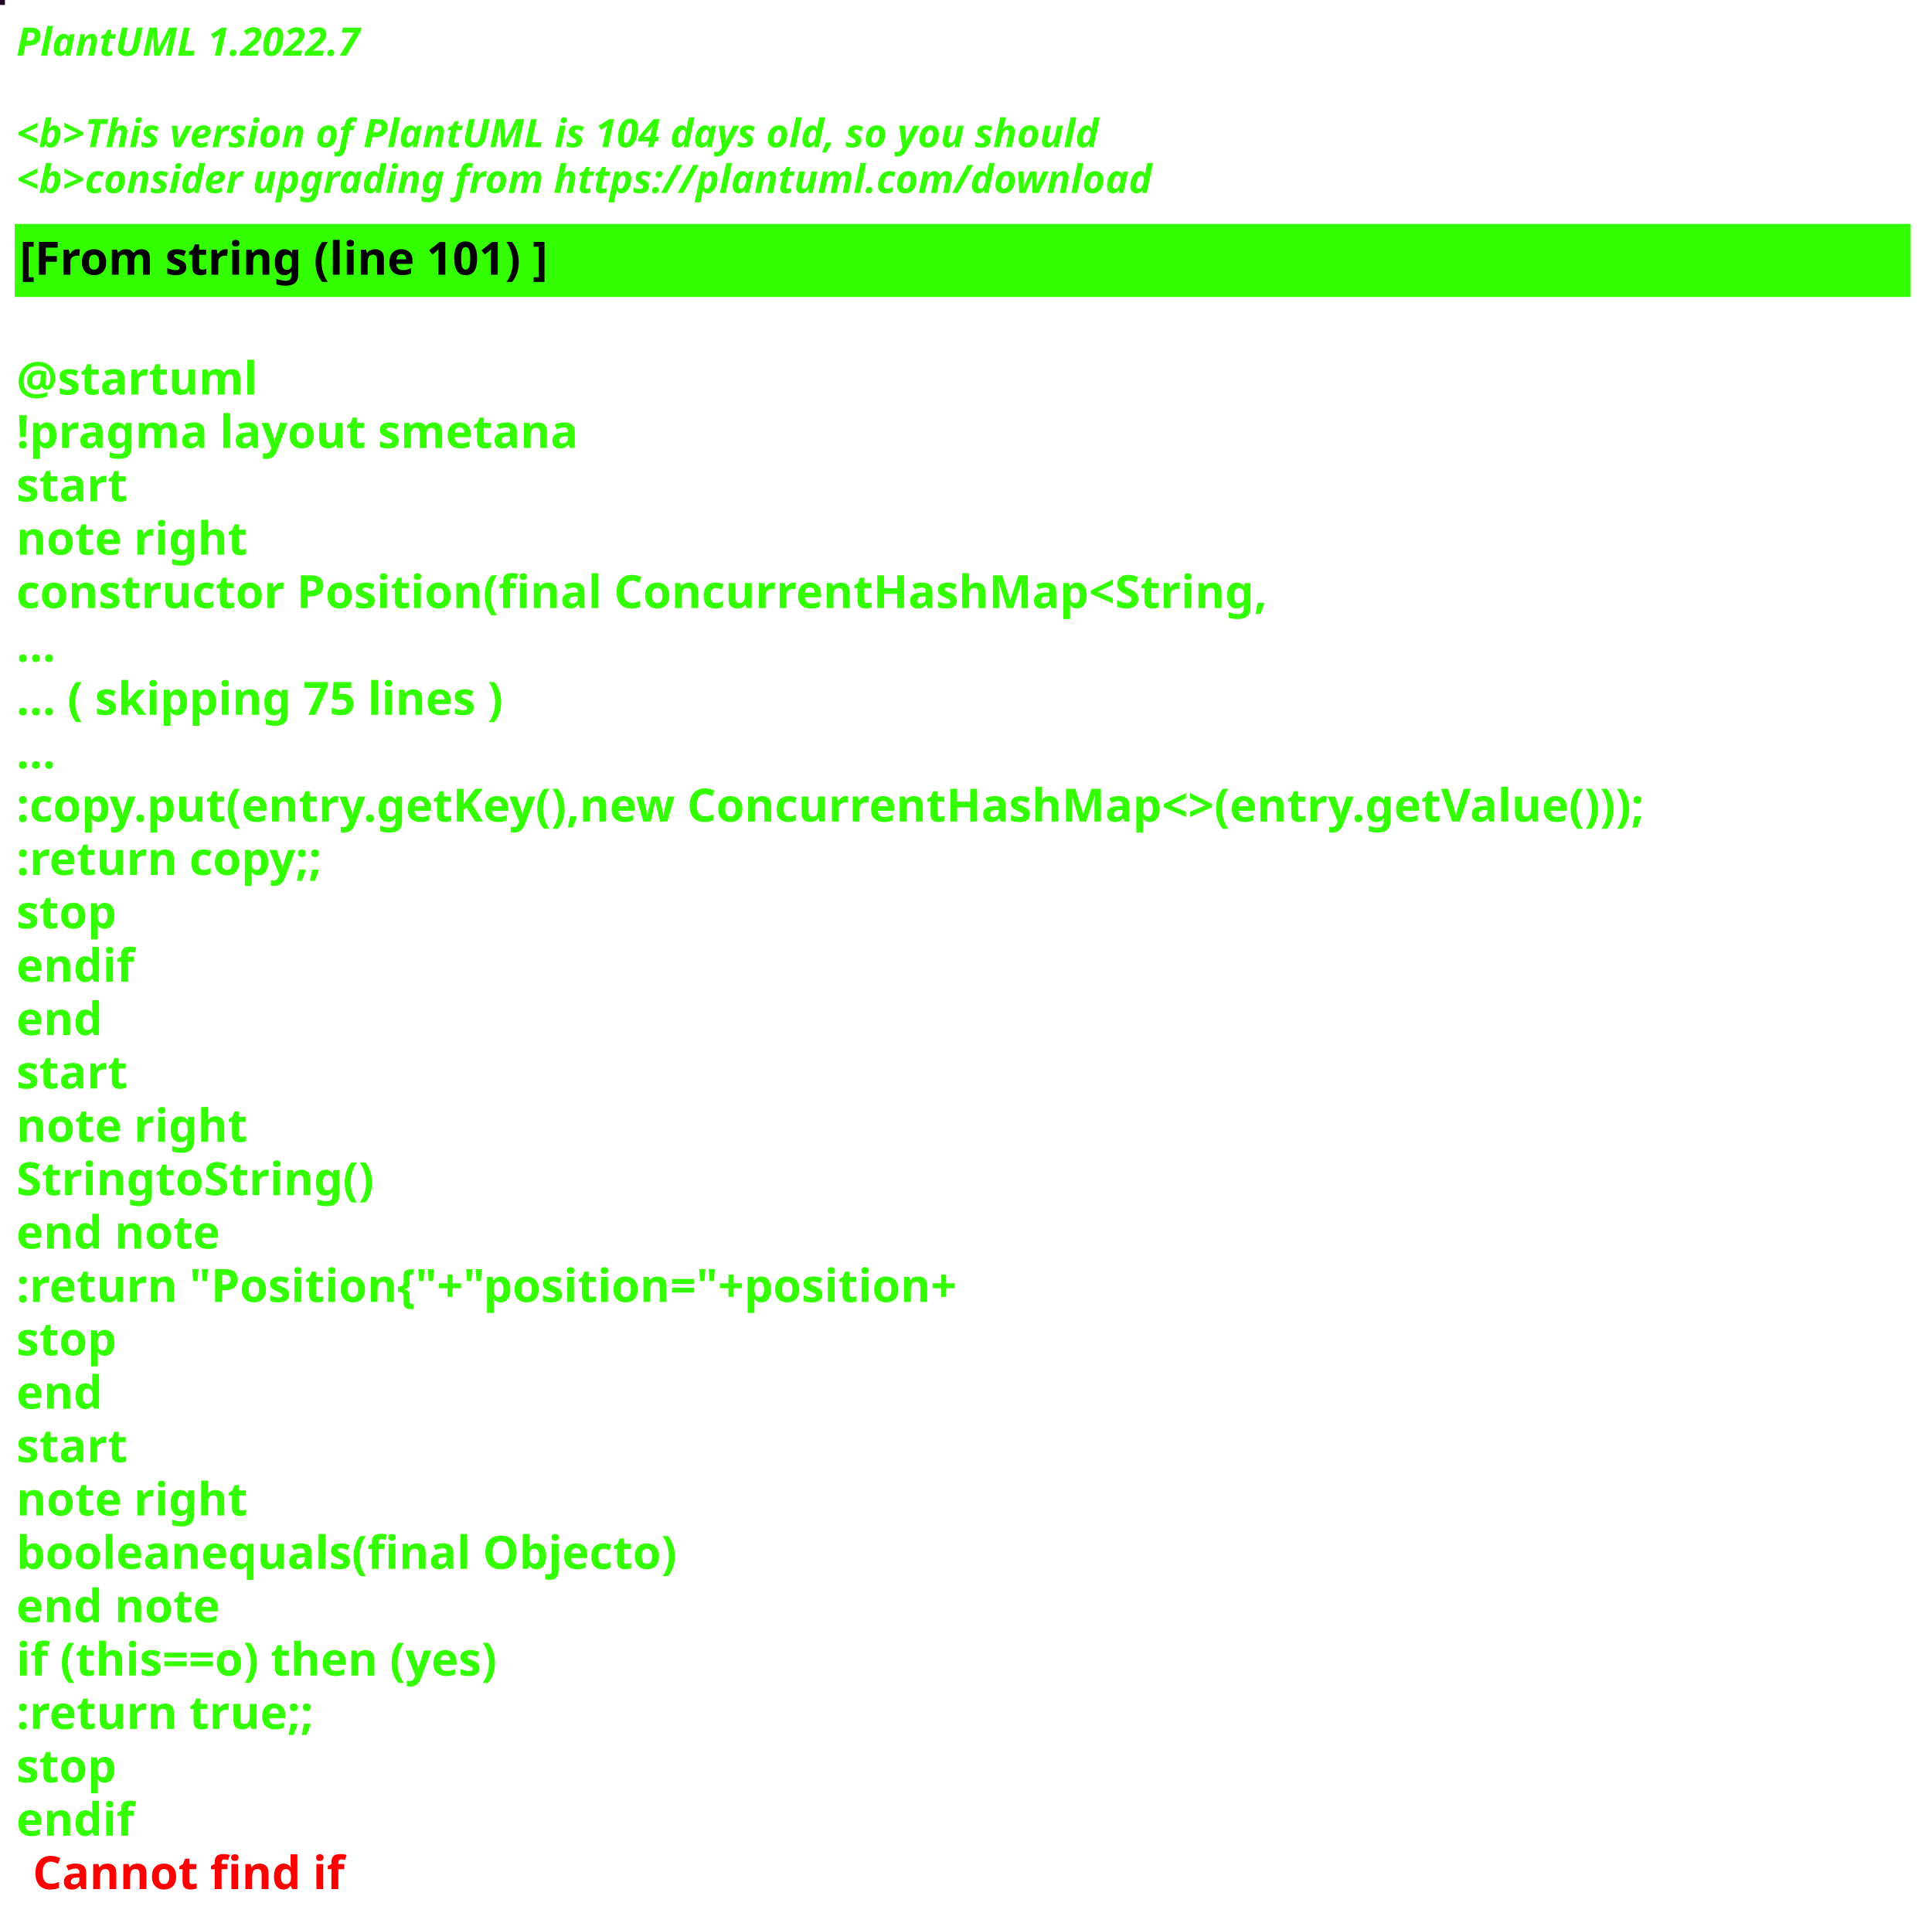
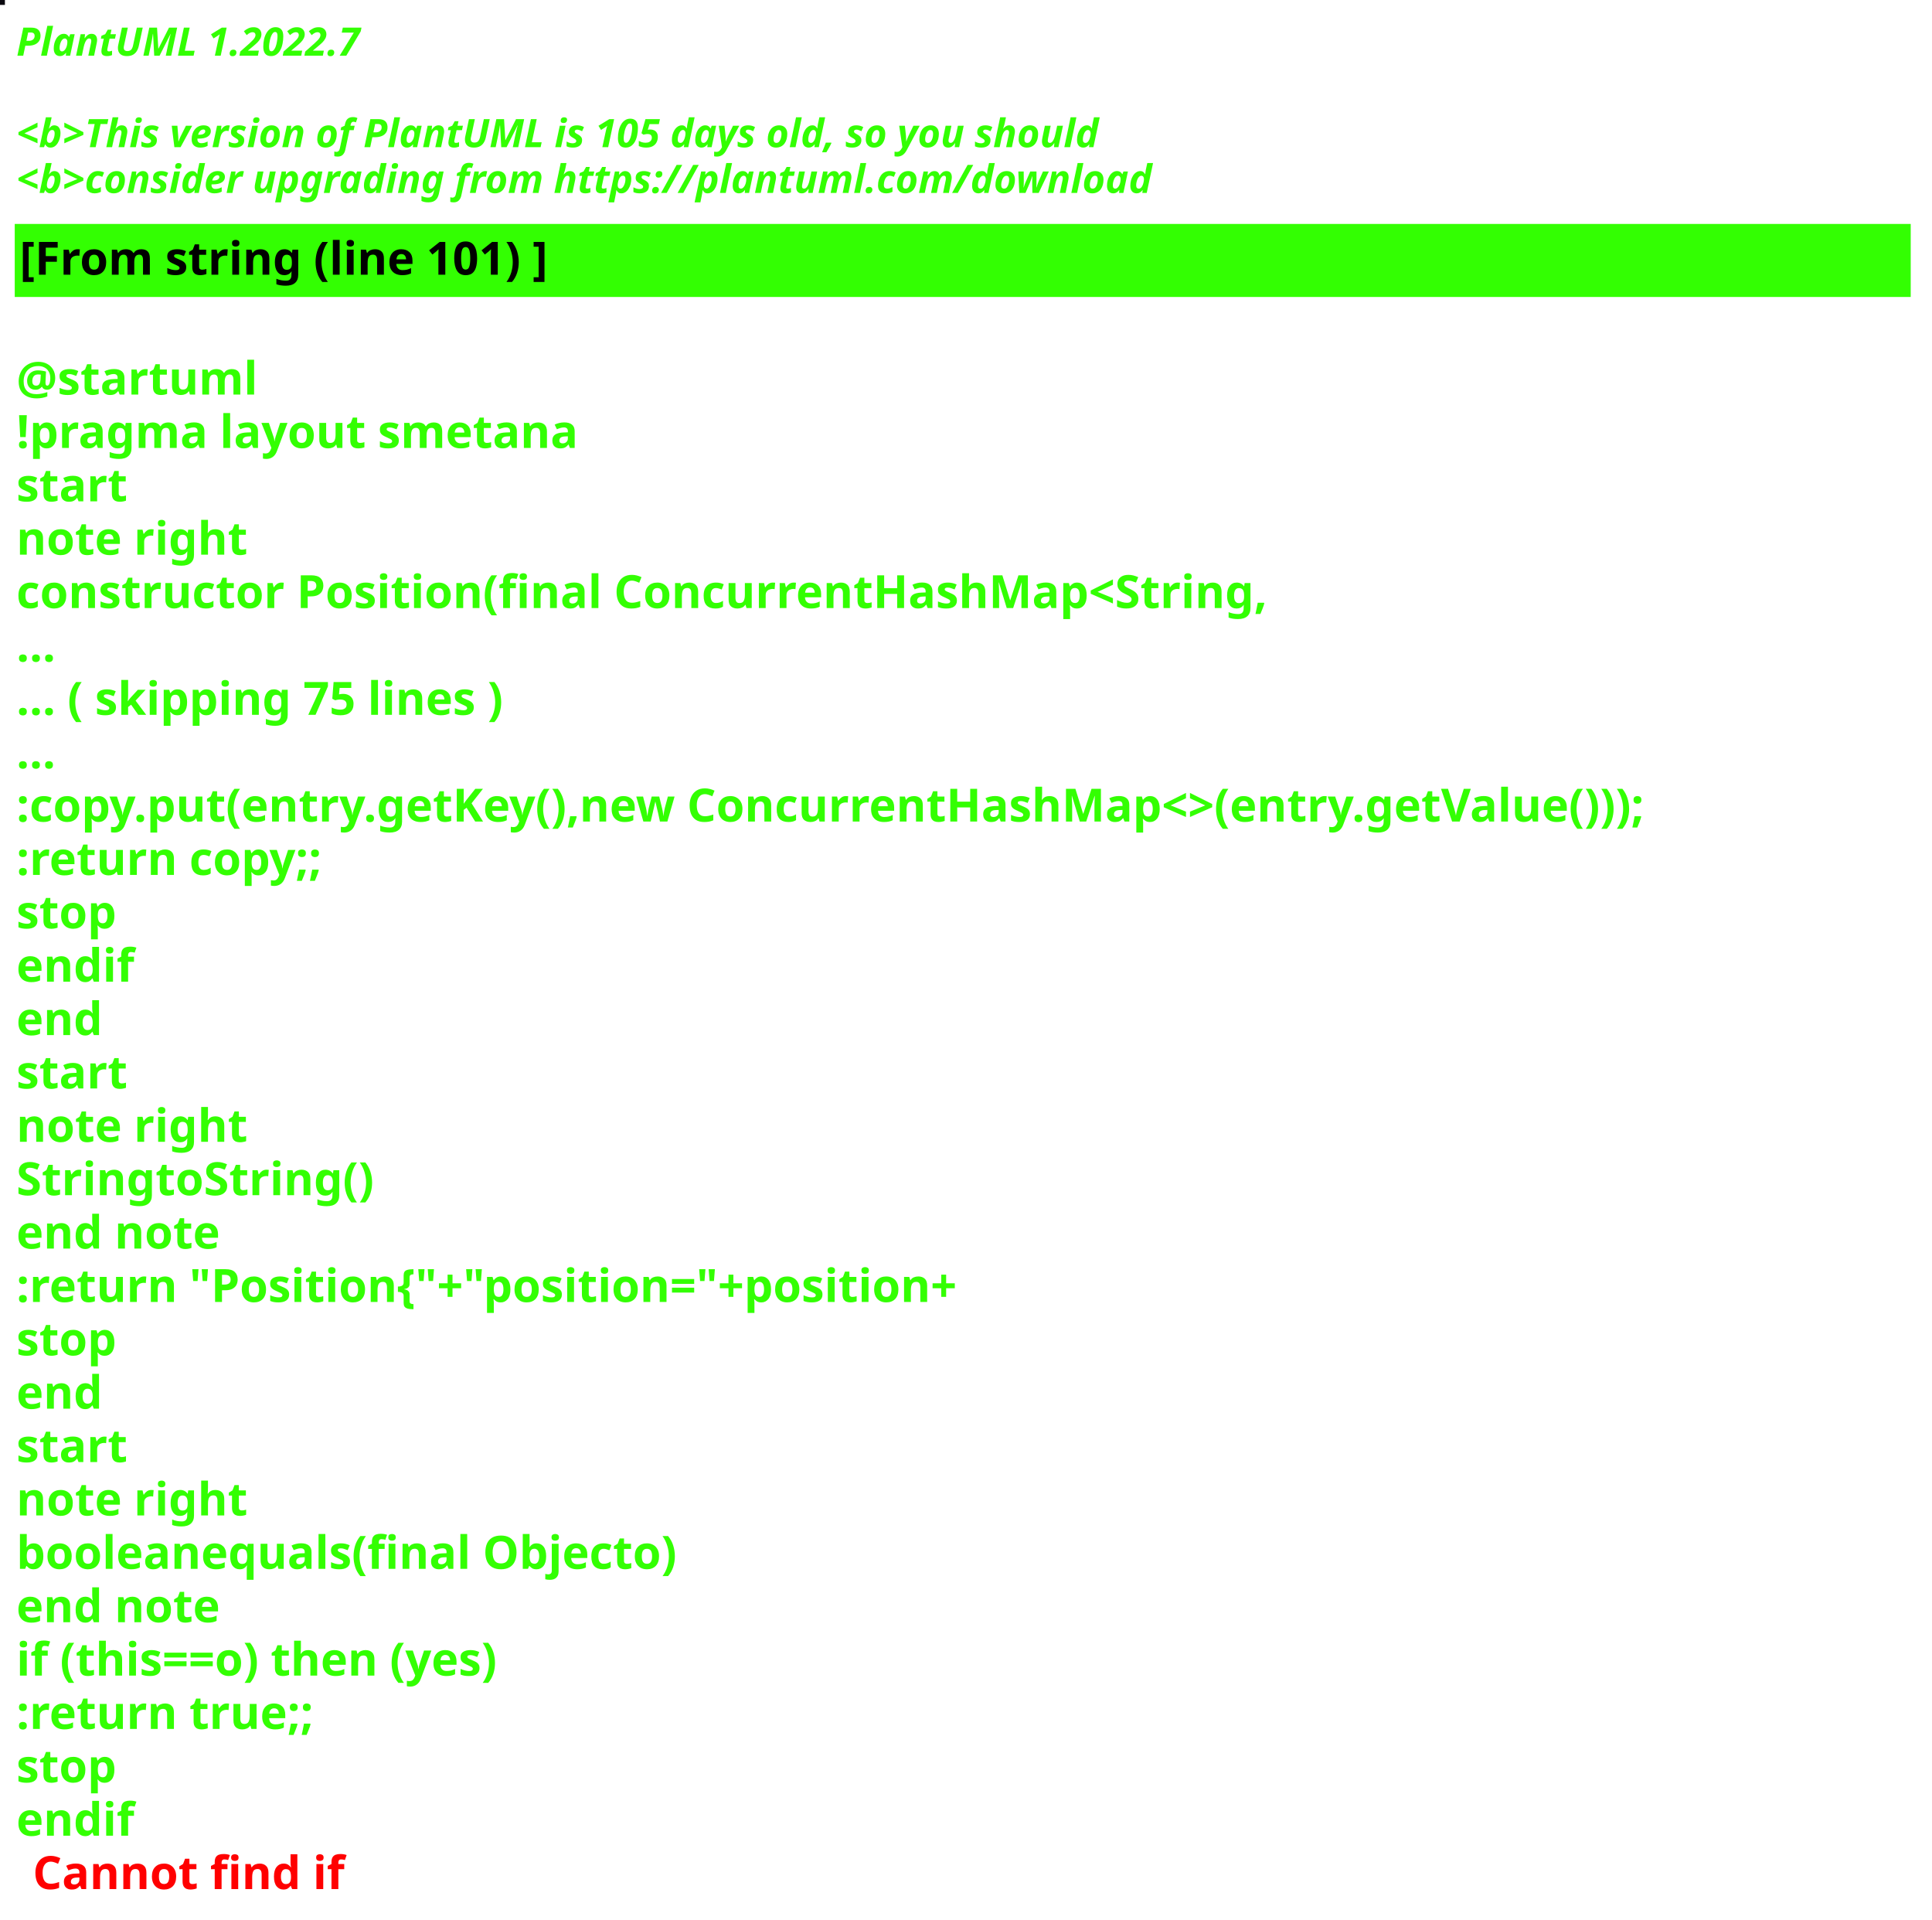
<svg xmlns="http://www.w3.org/2000/svg" contentStyleType="text/css" height="586px" preserveAspectRatio="none" style="width:590px;height:586px;background:#000000;" version="1.1" viewBox="0 0 590 586" width="590px" zoomAndPan="magnify">
  <defs />
  <g>
-     <rect fill="#20031F" height="1" style="stroke:#20031F;stroke-width:1.0;" width="1" x="0" y="0" />
+     <rect fill="#0A090F" height="1" style="stroke:#0A090F;stroke-width:1.0;" width="1" x="0" y="0" />
    <text fill="#33FF02" font-family="sans-serif" font-size="12" font-style="italic" font-weight="bold" lengthAdjust="spacing" textLength="127" x="5" y="17">PlantUML 1.2022.7</text>
    <text fill="#33FF02" font-family="sans-serif" font-size="12" font-style="italic" font-weight="bold" lengthAdjust="spacing" textLength="4" x="5" y="30.969"> </text>
-     <text fill="#33FF02" font-family="sans-serif" font-size="12" font-style="italic" font-weight="bold" lengthAdjust="spacing" textLength="399" x="5" y="44.938">&lt;b&gt;This version of PlantUML is 104 days old, so you should</text>
+     <text fill="#33FF02" font-family="sans-serif" font-size="12" font-style="italic" font-weight="bold" lengthAdjust="spacing" textLength="399" x="5" y="44.938">&lt;b&gt;This version of PlantUML is 105 days old, so you should</text>
    <text fill="#33FF02" font-family="sans-serif" font-size="12" font-style="italic" font-weight="bold" lengthAdjust="spacing" textLength="408" x="5" y="58.906">&lt;b&gt;consider upgrading from https://plantuml.com/download</text>
    <rect fill="#33FF02" height="21.297" style="stroke:#33FF02;stroke-width:1.0;" width="578" x="5" y="68.875" />
    <text fill="#000000" font-family="sans-serif" font-size="14" font-weight="bold" lengthAdjust="spacing" textLength="188" x="6" y="83.875">[From string (line 101) ]</text>
    <text fill="#33FF02" font-family="sans-serif" font-size="14" font-weight="bold" lengthAdjust="spacing" textLength="5" x="5" y="104.172"> </text>
    <text fill="#33FF02" font-family="sans-serif" font-size="14" font-weight="bold" lengthAdjust="spacing" textLength="79" x="5" y="120.469">@startuml</text>
    <text fill="#33FF02" font-family="sans-serif" font-size="14" font-weight="bold" lengthAdjust="spacing" textLength="190" x="5" y="136.766">!pragma layout smetana</text>
    <text fill="#33FF02" font-family="sans-serif" font-size="14" font-weight="bold" lengthAdjust="spacing" textLength="37" x="5" y="153.062">start</text>
    <text fill="#33FF02" font-family="sans-serif" font-size="14" font-weight="bold" lengthAdjust="spacing" textLength="78" x="5" y="169.359">note right</text>
    <text fill="#33FF02" font-family="sans-serif" font-size="14" font-weight="bold" lengthAdjust="spacing" textLength="430" x="5" y="185.656">constructor Position(final ConcurrentHashMap&lt;String,</text>
    <text fill="#33FF02" font-family="sans-serif" font-size="14" font-weight="bold" lengthAdjust="spacing" textLength="15" x="5" y="201.953">...</text>
    <text fill="#33FF02" font-family="sans-serif" font-size="14" font-weight="bold" lengthAdjust="spacing" textLength="175" x="5" y="218.25">... ( skipping 75 lines )</text>
    <text fill="#33FF02" font-family="sans-serif" font-size="14" font-weight="bold" lengthAdjust="spacing" textLength="15" x="5" y="234.547">...</text>
    <text fill="#33FF02" font-family="sans-serif" font-size="14" font-weight="bold" lengthAdjust="spacing" textLength="578" x="5" y="250.844">:copy.put(entry.getKey(),new ConcurrentHashMap&lt;&gt;(entry.getValue()));</text>
    <text fill="#33FF02" font-family="sans-serif" font-size="14" font-weight="bold" lengthAdjust="spacing" textLength="111" x="5" y="267.141">:return copy;;</text>
    <text fill="#33FF02" font-family="sans-serif" font-size="14" font-weight="bold" lengthAdjust="spacing" textLength="35" x="5" y="283.438">stop</text>
    <text fill="#33FF02" font-family="sans-serif" font-size="14" font-weight="bold" lengthAdjust="spacing" textLength="40" x="5" y="299.734">endif</text>
    <text fill="#33FF02" font-family="sans-serif" font-size="14" font-weight="bold" lengthAdjust="spacing" textLength="30" x="5" y="316.031">end</text>
    <text fill="#33FF02" font-family="sans-serif" font-size="14" font-weight="bold" lengthAdjust="spacing" textLength="37" x="5" y="332.328">start</text>
    <text fill="#33FF02" font-family="sans-serif" font-size="14" font-weight="bold" lengthAdjust="spacing" textLength="78" x="5" y="348.625">note right</text>
    <text fill="#33FF02" font-family="sans-serif" font-size="14" font-weight="bold" lengthAdjust="spacing" textLength="122" x="5" y="364.922">StringtoString()</text>
    <text fill="#33FF02" font-family="sans-serif" font-size="14" font-weight="bold" lengthAdjust="spacing" textLength="71" x="5" y="381.219">end note</text>
    <text fill="#33FF02" font-family="sans-serif" font-size="14" font-weight="bold" lengthAdjust="spacing" textLength="336" x="5" y="397.516">:return "Position{"+"position="+position+</text>
    <text fill="#33FF02" font-family="sans-serif" font-size="14" font-weight="bold" lengthAdjust="spacing" textLength="35" x="5" y="413.812">stop</text>
    <text fill="#33FF02" font-family="sans-serif" font-size="14" font-weight="bold" lengthAdjust="spacing" textLength="30" x="5" y="430.109">end</text>
    <text fill="#33FF02" font-family="sans-serif" font-size="14" font-weight="bold" lengthAdjust="spacing" textLength="37" x="5" y="446.406">start</text>
    <text fill="#33FF02" font-family="sans-serif" font-size="14" font-weight="bold" lengthAdjust="spacing" textLength="78" x="5" y="462.703">note right</text>
    <text fill="#33FF02" font-family="sans-serif" font-size="14" font-weight="bold" lengthAdjust="spacing" textLength="226" x="5" y="479">booleanequals(final Objecto)</text>
    <text fill="#33FF02" font-family="sans-serif" font-size="14" font-weight="bold" lengthAdjust="spacing" textLength="71" x="5" y="495.297">end note</text>
    <text fill="#33FF02" font-family="sans-serif" font-size="14" font-weight="bold" lengthAdjust="spacing" textLength="176" x="5" y="511.594">if (this==o) then (yes)</text>
    <text fill="#33FF02" font-family="sans-serif" font-size="14" font-weight="bold" lengthAdjust="spacing" textLength="106" x="5" y="527.891">:return true;;</text>
    <text fill="#33FF02" font-family="sans-serif" font-size="14" font-weight="bold" lengthAdjust="spacing" textLength="35" x="5" y="544.188">stop</text>
    <text fill="#33FF02" font-family="sans-serif" font-size="14" font-weight="bold" lengthAdjust="spacing" text-decoration="wavy underline" textLength="40" x="5" y="560.484">endif</text>
    <text fill="#FF0000" font-family="sans-serif" font-size="14" font-weight="bold" lengthAdjust="spacing" textLength="106" x="10" y="576.781">Cannot find if</text>
  </g>
</svg>
